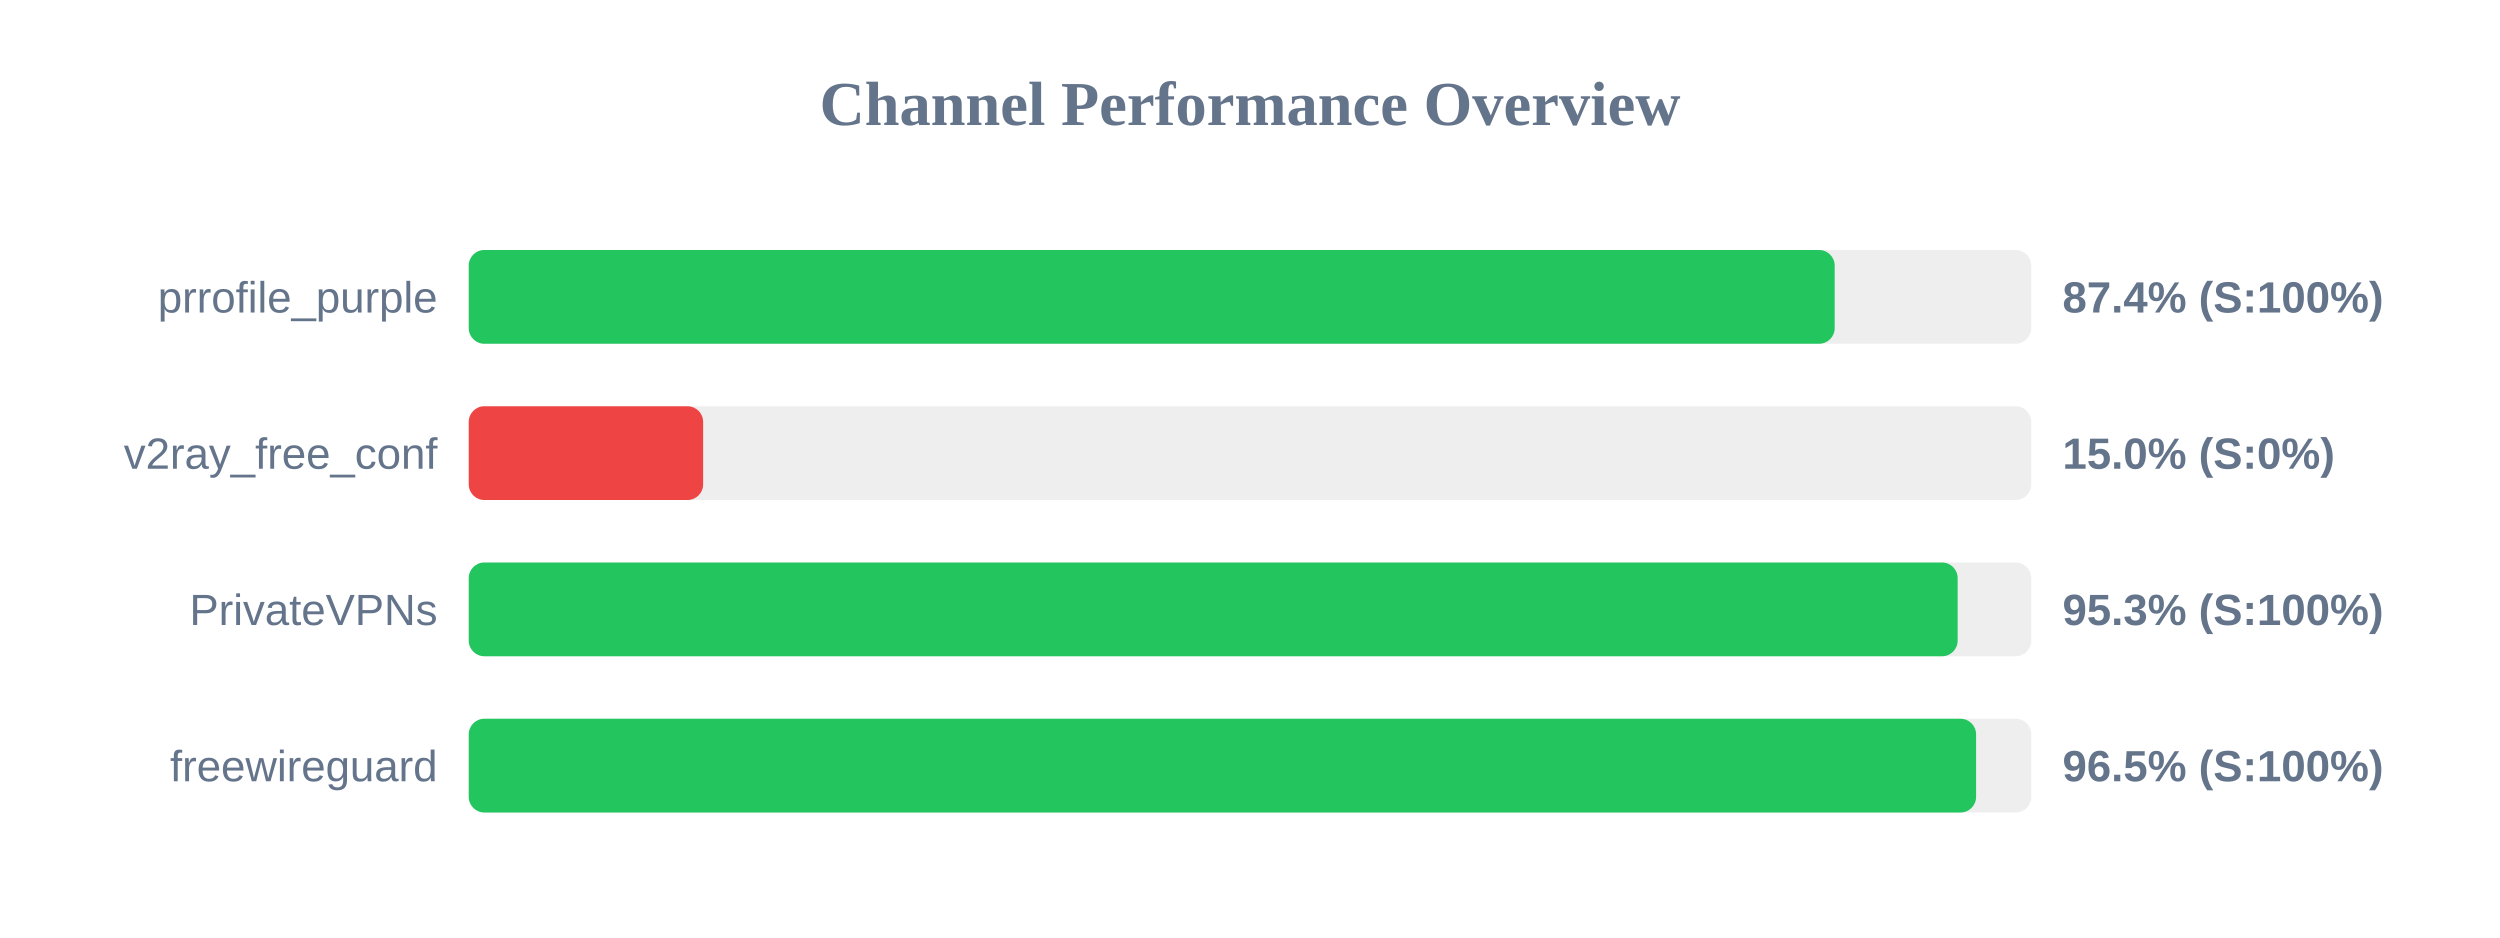
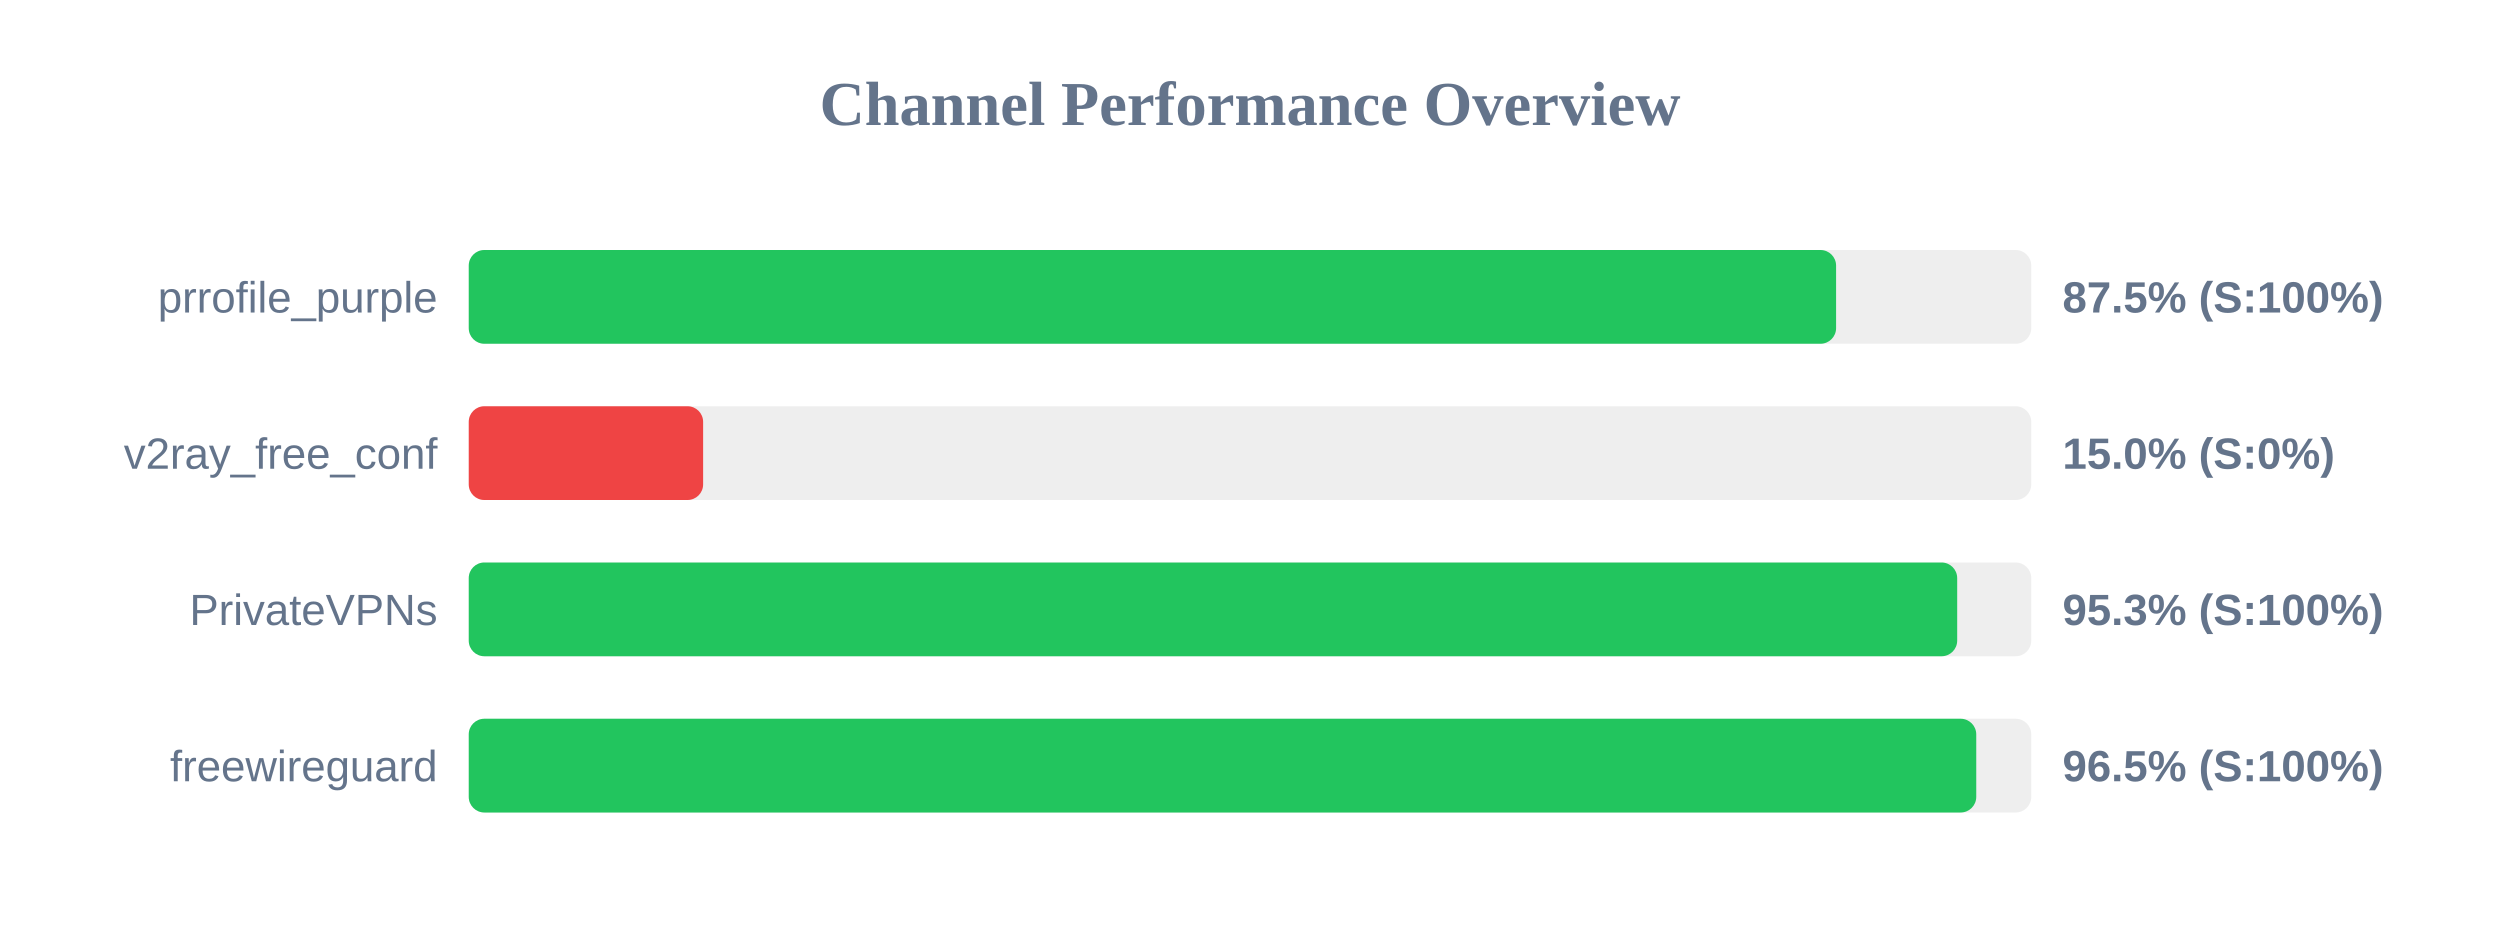
<svg xmlns="http://www.w3.org/2000/svg" width="800" height="300" version="1.1">
  <style>
        .row { font: 14px Arial; fill: #64748b; }
        .score { font: bold 14px Arial; fill: #64748b; }
    </style>
  <text x="400" y="40" text-anchor="middle" font-size="20px" font-weight="bold" fill="#64748b">Channel Performance Overview</text>
  <rect x="150" y="80" width="500" height="30" fill="#eee" rx="5" />
-   <rect x="150" y="80" width="437.1" height="30" fill="#22c55e" rx="5" />
+   <rect x="150" y="80" width="437.55" height="30" fill="#22c55e" rx="5" />
  <text x="140" y="100" text-anchor="end" class="row">prrofile_purple</text>
-   <text x="660" y="100" text-anchor="start" class="score">87.4% (S:100%)</text>
+   <text x="660" y="100" text-anchor="start" class="score">87.5% (S:100%)</text>
  <rect x="150" y="130" width="500" height="30" fill="#eee" rx="5" />
  <rect x="150" y="130" width="75.0" height="30" fill="#ef4444" rx="5" />
  <text x="140" y="150" text-anchor="end" class="row">v2ray_free_conf</text>
  <text x="660" y="150" text-anchor="start" class="score">15.0% (S:0%)</text>
  <rect x="150" y="180" width="500" height="30" fill="#eee" rx="5" />
-   <rect x="150" y="180" width="476.45" height="30" fill="#22c55e" rx="5" />
+   <rect x="150" y="180" width="476.3" height="30" fill="#22c55e" rx="5" />
  <text x="140" y="200" text-anchor="end" class="row">PrivateVPNs</text>
  <text x="660" y="200" text-anchor="start" class="score">95.3% (S:100%)</text>
  <rect x="150" y="230" width="500" height="30" fill="#eee" rx="5" />
-   <rect x="150" y="230" width="482.35" height="30" fill="#22c55e" rx="5" />
+   <rect x="150" y="230" width="482.4" height="30" fill="#22c55e" rx="5" />
  <text x="140" y="250" text-anchor="end" class="row">freewireguard</text>
  <text x="660" y="250" text-anchor="start" class="score">96.5% (S:100%)</text>
</svg>
